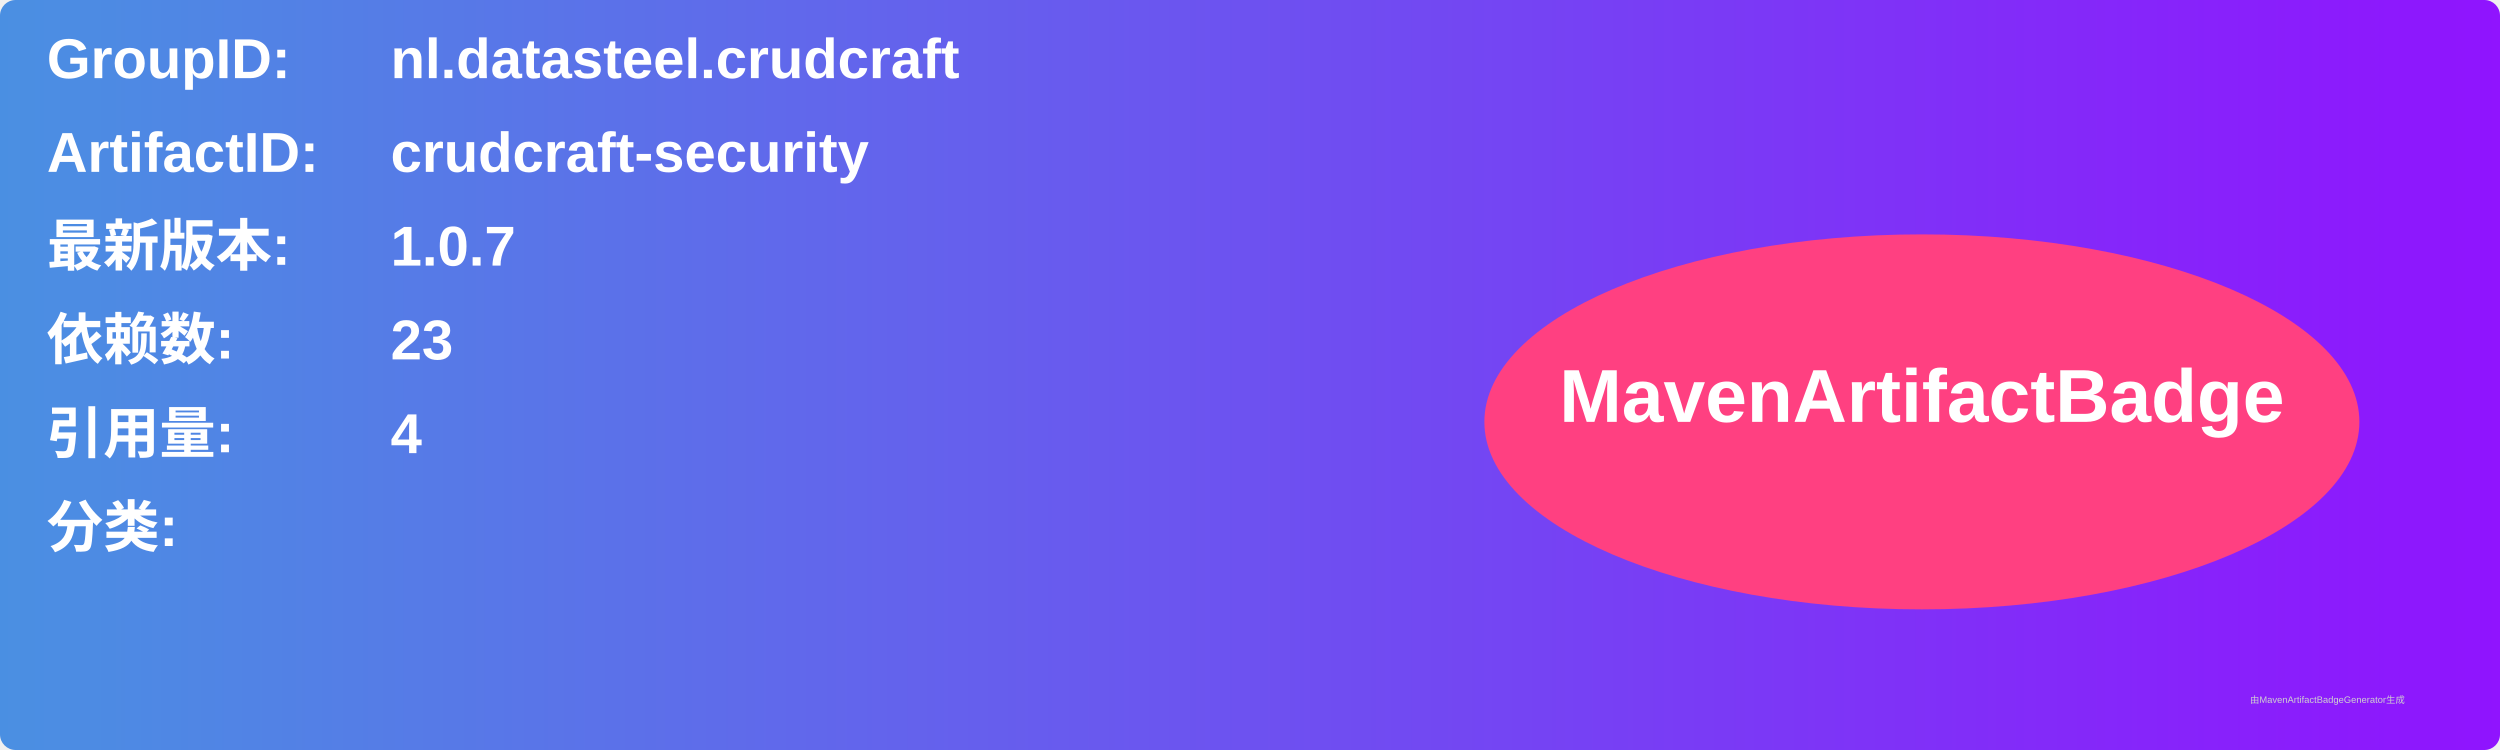
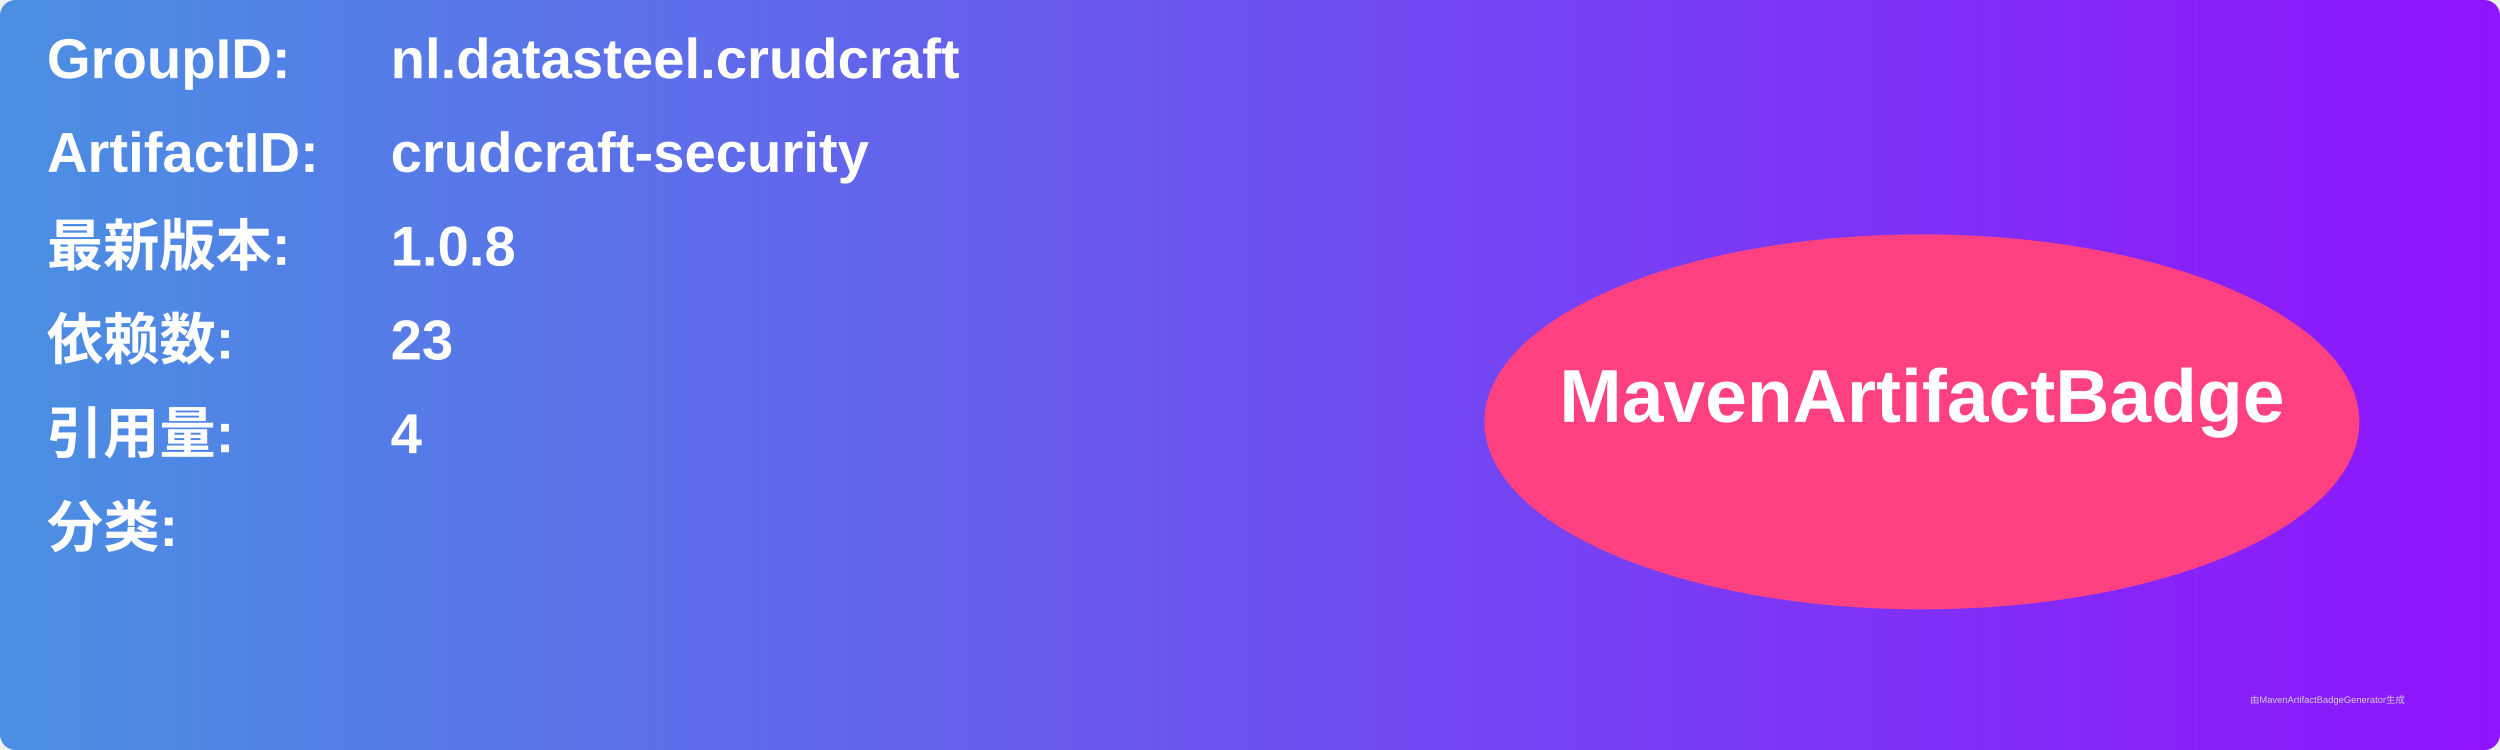
<svg xmlns="http://www.w3.org/2000/svg" width="800" height="240" viewBox="0 0 800 240">
  <linearGradient id="grad" x1="0%" y1="0%" x2="100%" y2="0%">
    <stop offset="0%" stop-color="#4a90e2" />
    <stop offset="100%" stop-color="#9013fe" />
  </linearGradient>
  <rect width="100%" height="100%" rx="5" ry="5" fill="url(#grad)" />
  <g transform="translate(15, 15)">
    <text x="0" y="10" font-family="Arial" font-size="18" fill="white" font-weight="bold" width="260">GroupID:</text>
    <text x="110" y="10" font-family="Arial" font-size="18" fill="white" font-weight="bold" width="460">nl.datasteel.crudcraft</text>
    <text x="0" y="40" font-family="Arial" font-size="18" fill="white" font-weight="bold" width="260">ArtifactID:</text>
    <text x="110" y="40" font-family="Arial" font-size="18" fill="white" font-weight="bold" width="460">crudcraft-security</text>
    <text x="0" y="70" font-family="Arial" font-size="18" fill="white" font-weight="bold">最新版本:</text>
    <text x="110" y="70" font-family="Arial" font-size="18" fill="white" font-weight="bold">
-       <tspan font-weight="bold">1.0.7</tspan>
+       <tspan font-weight="bold">1.0.8</tspan>
    </text>
    <text x="0" y="100" font-family="Arial" font-size="18" fill="white" font-weight="bold">依赖数: </text>
    <text x="110" y="100" font-family="Arial" font-size="18" fill="white">
      <tspan font-weight="bold">23</tspan>
    </text>
    <text x="0" y="130" font-family="Arial" font-size="18" fill="white" font-weight="bold">引用量: </text>
    <text x="110" y="130" font-family="Arial" font-size="18" fill="white">
      <tspan font-weight="bold">4</tspan>
    </text>
    <text x="0" y="160" font-family="Arial" font-size="18" fill="white" font-weight="bold">分类:</text>
    <text x="10" y="190" font-family="Arial" font-size="10" fill="white">
      <tspan font-weight="bold" />
    </text>
    <ellipse cx="600" cy="120" rx="140" ry="60" fill="#ff4081" />
    <text x="600" y="120" text-anchor="middle" font-family="Arial" font-size="24" fill="white" font-weight="bold">MavenArtifactBadge</text>
  </g>
  <text x="720" y="225" font-family="Arial" font-size="3" fill="#d0d0d0">由MavenArtifactBadgeGenerator生成</text>
</svg>
